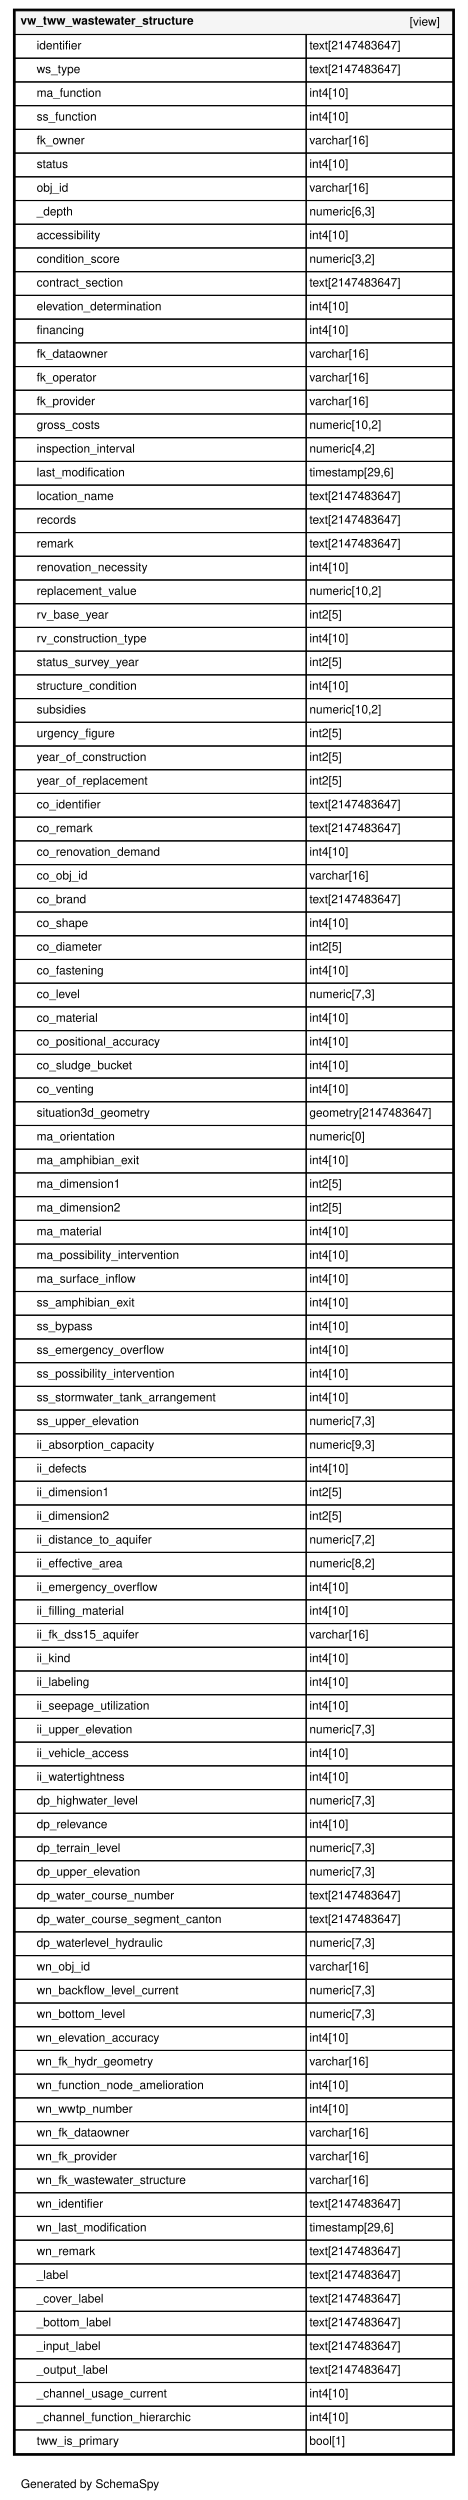
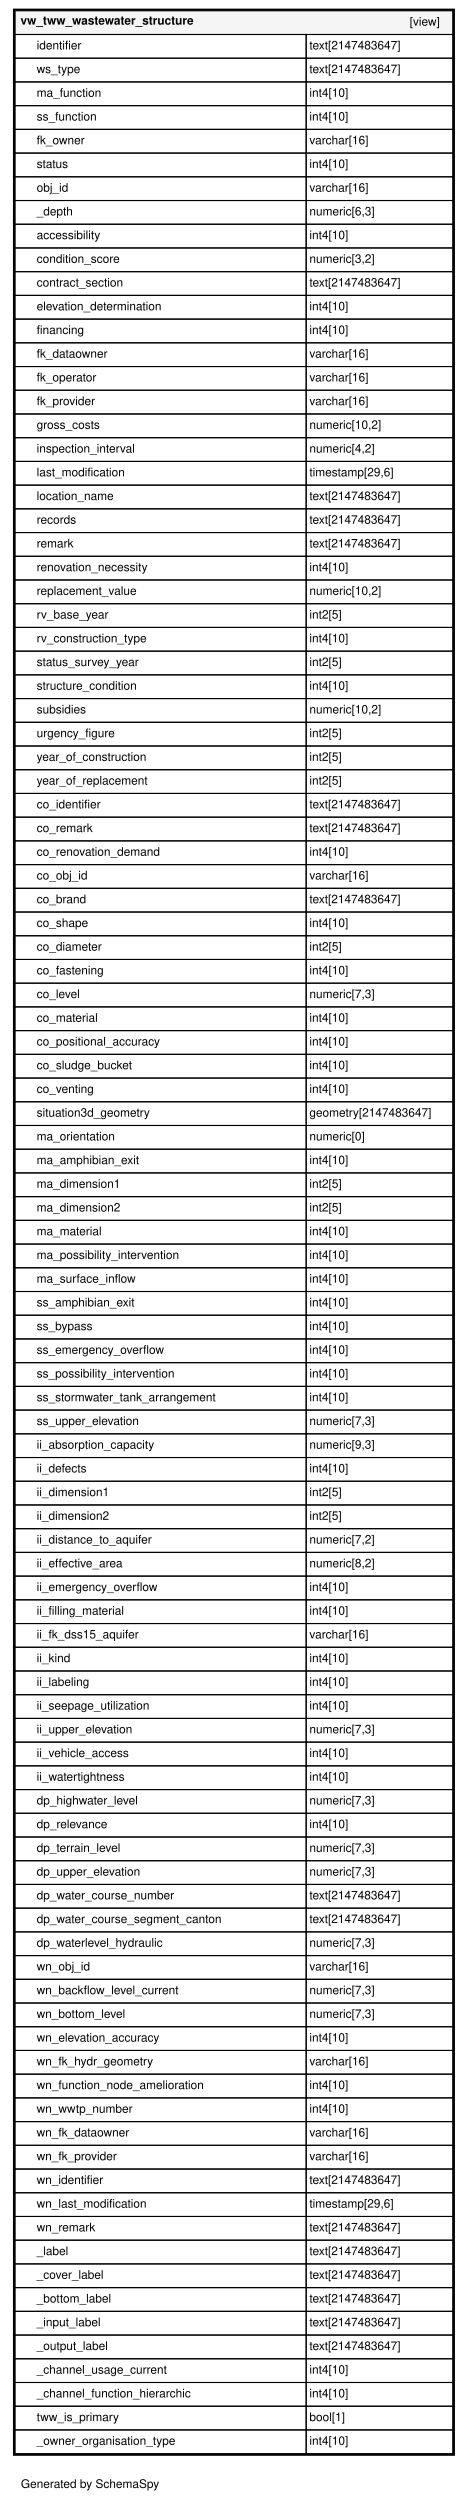
<svg xmlns="http://www.w3.org/2000/svg" xmlns:xlink="http://www.w3.org/1999/xlink" width="434pt" height="2319pt" viewBox="0.00 0.00 434.00 2319.00">
  <g id="graph0" class="graph" transform="scale(1 1) rotate(0) translate(4 2315)">
    <polygon fill="#ffffff" stroke="transparent" points="-4,4 -4,-2315 430,-2315 430,4 -4,4" />
    <text text-anchor="middle" x="79.5" y="-7.2" font-family="Helvetica,sans-Serif" font-size="11.00">Generated by SchemaSpy</text>
    <g id="node1" class="node">
      <g id="a_node1">
        <a xlink:href="../../tables/vw_tww_wastewater_structure.html" xlink:title="vw_tww_wastewater_structure" target="_top">
          <polygon fill="#ffffff" stroke="transparent" points="8,-37 8,-2307 418,-2307 418,-37 8,-37" />
          <polygon fill="#f5f5f5" stroke="transparent" points="10,-2283 10,-2305 416,-2305 416,-2283 10,-2283" />
          <polygon fill="none" stroke="black" points="10,-2283 10,-2305 416,-2305 416,-2283 10,-2283" />
          <text text-anchor="start" x="15" y="-2292.2" font-family="Helvetica,sans-Serif" font-weight="bold" font-size="11.00">vw_tww_wastewater_structure</text>
          <text text-anchor="start" x="376" y="-2291.2" font-family="Helvetica,sans-Serif" font-size="11.00">[view]</text>
          <polygon fill="none" stroke="black" points="10,-2261 10,-2283 280,-2283 280,-2261 10,-2261" />
          <text text-anchor="start" x="30" y="-2269.2" font-family="Helvetica,sans-Serif" font-size="11.00">identifier</text>
          <polygon fill="none" stroke="black" points="280,-2261 280,-2283 416,-2283 416,-2261 280,-2261" />
          <text text-anchor="start" x="283" y="-2269.2" font-family="Helvetica,sans-Serif" font-size="11.00">text[2147483647]</text>
          <polygon fill="none" stroke="black" points="10,-2239 10,-2261 280,-2261 280,-2239 10,-2239" />
          <text text-anchor="start" x="30" y="-2247.2" font-family="Helvetica,sans-Serif" font-size="11.00">ws_type</text>
          <polygon fill="none" stroke="black" points="280,-2239 280,-2261 416,-2261 416,-2239 280,-2239" />
          <text text-anchor="start" x="283" y="-2247.2" font-family="Helvetica,sans-Serif" font-size="11.00">text[2147483647]</text>
          <polygon fill="none" stroke="black" points="10,-2217 10,-2239 280,-2239 280,-2217 10,-2217" />
          <text text-anchor="start" x="30" y="-2225.2" font-family="Helvetica,sans-Serif" font-size="11.00">ma_function</text>
          <polygon fill="none" stroke="black" points="280,-2217 280,-2239 416,-2239 416,-2217 280,-2217" />
          <text text-anchor="start" x="283" y="-2225.2" font-family="Helvetica,sans-Serif" font-size="11.00">int4[10]</text>
          <polygon fill="none" stroke="black" points="10,-2195 10,-2217 280,-2217 280,-2195 10,-2195" />
          <text text-anchor="start" x="30" y="-2203.2" font-family="Helvetica,sans-Serif" font-size="11.00">ss_function</text>
          <polygon fill="none" stroke="black" points="280,-2195 280,-2217 416,-2217 416,-2195 280,-2195" />
          <text text-anchor="start" x="283" y="-2203.2" font-family="Helvetica,sans-Serif" font-size="11.00">int4[10]</text>
          <polygon fill="none" stroke="black" points="10,-2173 10,-2195 280,-2195 280,-2173 10,-2173" />
          <text text-anchor="start" x="30" y="-2181.2" font-family="Helvetica,sans-Serif" font-size="11.00">fk_owner</text>
          <polygon fill="none" stroke="black" points="280,-2173 280,-2195 416,-2195 416,-2173 280,-2173" />
          <text text-anchor="start" x="283" y="-2181.2" font-family="Helvetica,sans-Serif" font-size="11.00">varchar[16]</text>
          <polygon fill="none" stroke="black" points="10,-2151 10,-2173 280,-2173 280,-2151 10,-2151" />
          <text text-anchor="start" x="30" y="-2159.2" font-family="Helvetica,sans-Serif" font-size="11.00">status</text>
          <polygon fill="none" stroke="black" points="280,-2151 280,-2173 416,-2173 416,-2151 280,-2151" />
          <text text-anchor="start" x="283" y="-2159.2" font-family="Helvetica,sans-Serif" font-size="11.00">int4[10]</text>
          <polygon fill="none" stroke="black" points="10,-2129 10,-2151 280,-2151 280,-2129 10,-2129" />
          <text text-anchor="start" x="30" y="-2137.2" font-family="Helvetica,sans-Serif" font-size="11.00">obj_id</text>
          <polygon fill="none" stroke="black" points="280,-2129 280,-2151 416,-2151 416,-2129 280,-2129" />
          <text text-anchor="start" x="283" y="-2137.2" font-family="Helvetica,sans-Serif" font-size="11.00">varchar[16]</text>
          <polygon fill="none" stroke="black" points="10,-2107 10,-2129 280,-2129 280,-2107 10,-2107" />
          <text text-anchor="start" x="30" y="-2115.2" font-family="Helvetica,sans-Serif" font-size="11.00">_depth</text>
          <polygon fill="none" stroke="black" points="280,-2107 280,-2129 416,-2129 416,-2107 280,-2107" />
          <text text-anchor="start" x="283" y="-2115.2" font-family="Helvetica,sans-Serif" font-size="11.00">numeric[6,3]</text>
          <polygon fill="none" stroke="black" points="10,-2085 10,-2107 280,-2107 280,-2085 10,-2085" />
          <text text-anchor="start" x="30" y="-2093.2" font-family="Helvetica,sans-Serif" font-size="11.00">accessibility</text>
          <polygon fill="none" stroke="black" points="280,-2085 280,-2107 416,-2107 416,-2085 280,-2085" />
          <text text-anchor="start" x="283" y="-2093.2" font-family="Helvetica,sans-Serif" font-size="11.00">int4[10]</text>
          <polygon fill="none" stroke="black" points="10,-2063 10,-2085 280,-2085 280,-2063 10,-2063" />
          <text text-anchor="start" x="30" y="-2071.2" font-family="Helvetica,sans-Serif" font-size="11.00">condition_score</text>
          <polygon fill="none" stroke="black" points="280,-2063 280,-2085 416,-2085 416,-2063 280,-2063" />
          <text text-anchor="start" x="283" y="-2071.2" font-family="Helvetica,sans-Serif" font-size="11.00">numeric[3,2]</text>
          <polygon fill="none" stroke="black" points="10,-2041 10,-2063 280,-2063 280,-2041 10,-2041" />
          <text text-anchor="start" x="30" y="-2049.2" font-family="Helvetica,sans-Serif" font-size="11.00">contract_section</text>
          <polygon fill="none" stroke="black" points="280,-2041 280,-2063 416,-2063 416,-2041 280,-2041" />
          <text text-anchor="start" x="283" y="-2049.2" font-family="Helvetica,sans-Serif" font-size="11.00">text[2147483647]</text>
          <polygon fill="none" stroke="black" points="10,-2019 10,-2041 280,-2041 280,-2019 10,-2019" />
          <text text-anchor="start" x="30" y="-2027.2" font-family="Helvetica,sans-Serif" font-size="11.00">elevation_determination</text>
          <polygon fill="none" stroke="black" points="280,-2019 280,-2041 416,-2041 416,-2019 280,-2019" />
          <text text-anchor="start" x="283" y="-2027.2" font-family="Helvetica,sans-Serif" font-size="11.00">int4[10]</text>
          <polygon fill="none" stroke="black" points="10,-1997 10,-2019 280,-2019 280,-1997 10,-1997" />
          <text text-anchor="start" x="30" y="-2005.2" font-family="Helvetica,sans-Serif" font-size="11.00">financing</text>
          <polygon fill="none" stroke="black" points="280,-1997 280,-2019 416,-2019 416,-1997 280,-1997" />
          <text text-anchor="start" x="283" y="-2005.2" font-family="Helvetica,sans-Serif" font-size="11.00">int4[10]</text>
          <polygon fill="none" stroke="black" points="10,-1975 10,-1997 280,-1997 280,-1975 10,-1975" />
          <text text-anchor="start" x="30" y="-1983.2" font-family="Helvetica,sans-Serif" font-size="11.00">fk_dataowner</text>
          <polygon fill="none" stroke="black" points="280,-1975 280,-1997 416,-1997 416,-1975 280,-1975" />
          <text text-anchor="start" x="283" y="-1983.2" font-family="Helvetica,sans-Serif" font-size="11.00">varchar[16]</text>
          <polygon fill="none" stroke="black" points="10,-1953 10,-1975 280,-1975 280,-1953 10,-1953" />
          <text text-anchor="start" x="30" y="-1961.2" font-family="Helvetica,sans-Serif" font-size="11.00">fk_operator</text>
          <polygon fill="none" stroke="black" points="280,-1953 280,-1975 416,-1975 416,-1953 280,-1953" />
          <text text-anchor="start" x="283" y="-1961.2" font-family="Helvetica,sans-Serif" font-size="11.00">varchar[16]</text>
          <polygon fill="none" stroke="black" points="10,-1931 10,-1953 280,-1953 280,-1931 10,-1931" />
          <text text-anchor="start" x="30" y="-1939.2" font-family="Helvetica,sans-Serif" font-size="11.00">fk_provider</text>
          <polygon fill="none" stroke="black" points="280,-1931 280,-1953 416,-1953 416,-1931 280,-1931" />
          <text text-anchor="start" x="283" y="-1939.2" font-family="Helvetica,sans-Serif" font-size="11.00">varchar[16]</text>
          <polygon fill="none" stroke="black" points="10,-1909 10,-1931 280,-1931 280,-1909 10,-1909" />
          <text text-anchor="start" x="30" y="-1917.2" font-family="Helvetica,sans-Serif" font-size="11.00">gross_costs</text>
          <polygon fill="none" stroke="black" points="280,-1909 280,-1931 416,-1931 416,-1909 280,-1909" />
          <text text-anchor="start" x="283" y="-1917.2" font-family="Helvetica,sans-Serif" font-size="11.00">numeric[10,2]</text>
          <polygon fill="none" stroke="black" points="10,-1887 10,-1909 280,-1909 280,-1887 10,-1887" />
          <text text-anchor="start" x="30" y="-1895.2" font-family="Helvetica,sans-Serif" font-size="11.00">inspection_interval</text>
          <polygon fill="none" stroke="black" points="280,-1887 280,-1909 416,-1909 416,-1887 280,-1887" />
          <text text-anchor="start" x="283" y="-1895.2" font-family="Helvetica,sans-Serif" font-size="11.00">numeric[4,2]</text>
          <polygon fill="none" stroke="black" points="10,-1865 10,-1887 280,-1887 280,-1865 10,-1865" />
          <text text-anchor="start" x="30" y="-1873.2" font-family="Helvetica,sans-Serif" font-size="11.00">last_modification</text>
          <polygon fill="none" stroke="black" points="280,-1865 280,-1887 416,-1887 416,-1865 280,-1865" />
          <text text-anchor="start" x="283" y="-1873.2" font-family="Helvetica,sans-Serif" font-size="11.00">timestamp[29,6]</text>
          <polygon fill="none" stroke="black" points="10,-1843 10,-1865 280,-1865 280,-1843 10,-1843" />
          <text text-anchor="start" x="30" y="-1851.2" font-family="Helvetica,sans-Serif" font-size="11.00">location_name</text>
          <polygon fill="none" stroke="black" points="280,-1843 280,-1865 416,-1865 416,-1843 280,-1843" />
          <text text-anchor="start" x="283" y="-1851.2" font-family="Helvetica,sans-Serif" font-size="11.00">text[2147483647]</text>
          <polygon fill="none" stroke="black" points="10,-1821 10,-1843 280,-1843 280,-1821 10,-1821" />
          <text text-anchor="start" x="30" y="-1829.2" font-family="Helvetica,sans-Serif" font-size="11.00">records</text>
          <polygon fill="none" stroke="black" points="280,-1821 280,-1843 416,-1843 416,-1821 280,-1821" />
          <text text-anchor="start" x="283" y="-1829.2" font-family="Helvetica,sans-Serif" font-size="11.00">text[2147483647]</text>
          <polygon fill="none" stroke="black" points="10,-1799 10,-1821 280,-1821 280,-1799 10,-1799" />
          <text text-anchor="start" x="30" y="-1807.2" font-family="Helvetica,sans-Serif" font-size="11.00">remark</text>
          <polygon fill="none" stroke="black" points="280,-1799 280,-1821 416,-1821 416,-1799 280,-1799" />
          <text text-anchor="start" x="283" y="-1807.2" font-family="Helvetica,sans-Serif" font-size="11.00">text[2147483647]</text>
          <polygon fill="none" stroke="black" points="10,-1777 10,-1799 280,-1799 280,-1777 10,-1777" />
          <text text-anchor="start" x="30" y="-1785.2" font-family="Helvetica,sans-Serif" font-size="11.00">renovation_necessity</text>
          <polygon fill="none" stroke="black" points="280,-1777 280,-1799 416,-1799 416,-1777 280,-1777" />
          <text text-anchor="start" x="283" y="-1785.2" font-family="Helvetica,sans-Serif" font-size="11.00">int4[10]</text>
          <polygon fill="none" stroke="black" points="10,-1755 10,-1777 280,-1777 280,-1755 10,-1755" />
          <text text-anchor="start" x="30" y="-1763.2" font-family="Helvetica,sans-Serif" font-size="11.00">replacement_value</text>
          <polygon fill="none" stroke="black" points="280,-1755 280,-1777 416,-1777 416,-1755 280,-1755" />
          <text text-anchor="start" x="283" y="-1763.2" font-family="Helvetica,sans-Serif" font-size="11.00">numeric[10,2]</text>
          <polygon fill="none" stroke="black" points="10,-1733 10,-1755 280,-1755 280,-1733 10,-1733" />
          <text text-anchor="start" x="30" y="-1741.2" font-family="Helvetica,sans-Serif" font-size="11.00">rv_base_year</text>
          <polygon fill="none" stroke="black" points="280,-1733 280,-1755 416,-1755 416,-1733 280,-1733" />
          <text text-anchor="start" x="283" y="-1741.2" font-family="Helvetica,sans-Serif" font-size="11.00">int2[5]</text>
          <polygon fill="none" stroke="black" points="10,-1711 10,-1733 280,-1733 280,-1711 10,-1711" />
          <text text-anchor="start" x="30" y="-1719.2" font-family="Helvetica,sans-Serif" font-size="11.00">rv_construction_type</text>
          <polygon fill="none" stroke="black" points="280,-1711 280,-1733 416,-1733 416,-1711 280,-1711" />
          <text text-anchor="start" x="283" y="-1719.2" font-family="Helvetica,sans-Serif" font-size="11.00">int4[10]</text>
          <polygon fill="none" stroke="black" points="10,-1689 10,-1711 280,-1711 280,-1689 10,-1689" />
          <text text-anchor="start" x="30" y="-1697.2" font-family="Helvetica,sans-Serif" font-size="11.00">status_survey_year</text>
          <polygon fill="none" stroke="black" points="280,-1689 280,-1711 416,-1711 416,-1689 280,-1689" />
          <text text-anchor="start" x="283" y="-1697.2" font-family="Helvetica,sans-Serif" font-size="11.00">int2[5]</text>
          <polygon fill="none" stroke="black" points="10,-1667 10,-1689 280,-1689 280,-1667 10,-1667" />
          <text text-anchor="start" x="30" y="-1675.2" font-family="Helvetica,sans-Serif" font-size="11.00">structure_condition</text>
          <polygon fill="none" stroke="black" points="280,-1667 280,-1689 416,-1689 416,-1667 280,-1667" />
          <text text-anchor="start" x="283" y="-1675.2" font-family="Helvetica,sans-Serif" font-size="11.00">int4[10]</text>
          <polygon fill="none" stroke="black" points="10,-1645 10,-1667 280,-1667 280,-1645 10,-1645" />
          <text text-anchor="start" x="30" y="-1653.2" font-family="Helvetica,sans-Serif" font-size="11.00">subsidies</text>
          <polygon fill="none" stroke="black" points="280,-1645 280,-1667 416,-1667 416,-1645 280,-1645" />
          <text text-anchor="start" x="283" y="-1653.2" font-family="Helvetica,sans-Serif" font-size="11.00">numeric[10,2]</text>
          <polygon fill="none" stroke="black" points="10,-1623 10,-1645 280,-1645 280,-1623 10,-1623" />
          <text text-anchor="start" x="30" y="-1631.2" font-family="Helvetica,sans-Serif" font-size="11.00">urgency_figure</text>
          <polygon fill="none" stroke="black" points="280,-1623 280,-1645 416,-1645 416,-1623 280,-1623" />
          <text text-anchor="start" x="283" y="-1631.2" font-family="Helvetica,sans-Serif" font-size="11.00">int2[5]</text>
          <polygon fill="none" stroke="black" points="10,-1601 10,-1623 280,-1623 280,-1601 10,-1601" />
          <text text-anchor="start" x="30" y="-1609.2" font-family="Helvetica,sans-Serif" font-size="11.00">year_of_construction</text>
          <polygon fill="none" stroke="black" points="280,-1601 280,-1623 416,-1623 416,-1601 280,-1601" />
          <text text-anchor="start" x="283" y="-1609.2" font-family="Helvetica,sans-Serif" font-size="11.00">int2[5]</text>
          <polygon fill="none" stroke="black" points="10,-1579 10,-1601 280,-1601 280,-1579 10,-1579" />
          <text text-anchor="start" x="30" y="-1587.2" font-family="Helvetica,sans-Serif" font-size="11.00">year_of_replacement</text>
          <polygon fill="none" stroke="black" points="280,-1579 280,-1601 416,-1601 416,-1579 280,-1579" />
          <text text-anchor="start" x="283" y="-1587.2" font-family="Helvetica,sans-Serif" font-size="11.00">int2[5]</text>
          <polygon fill="none" stroke="black" points="10,-1557 10,-1579 280,-1579 280,-1557 10,-1557" />
          <text text-anchor="start" x="30" y="-1565.2" font-family="Helvetica,sans-Serif" font-size="11.00">co_identifier</text>
          <polygon fill="none" stroke="black" points="280,-1557 280,-1579 416,-1579 416,-1557 280,-1557" />
          <text text-anchor="start" x="283" y="-1565.2" font-family="Helvetica,sans-Serif" font-size="11.00">text[2147483647]</text>
          <polygon fill="none" stroke="black" points="10,-1535 10,-1557 280,-1557 280,-1535 10,-1535" />
          <text text-anchor="start" x="30" y="-1543.2" font-family="Helvetica,sans-Serif" font-size="11.00">co_remark</text>
          <polygon fill="none" stroke="black" points="280,-1535 280,-1557 416,-1557 416,-1535 280,-1535" />
          <text text-anchor="start" x="283" y="-1543.2" font-family="Helvetica,sans-Serif" font-size="11.00">text[2147483647]</text>
          <polygon fill="none" stroke="black" points="10,-1513 10,-1535 280,-1535 280,-1513 10,-1513" />
          <text text-anchor="start" x="30" y="-1521.2" font-family="Helvetica,sans-Serif" font-size="11.00">co_renovation_demand</text>
          <polygon fill="none" stroke="black" points="280,-1513 280,-1535 416,-1535 416,-1513 280,-1513" />
          <text text-anchor="start" x="283" y="-1521.2" font-family="Helvetica,sans-Serif" font-size="11.00">int4[10]</text>
          <polygon fill="none" stroke="black" points="10,-1491 10,-1513 280,-1513 280,-1491 10,-1491" />
          <text text-anchor="start" x="30" y="-1499.2" font-family="Helvetica,sans-Serif" font-size="11.00">co_obj_id</text>
          <polygon fill="none" stroke="black" points="280,-1491 280,-1513 416,-1513 416,-1491 280,-1491" />
          <text text-anchor="start" x="283" y="-1499.2" font-family="Helvetica,sans-Serif" font-size="11.00">varchar[16]</text>
          <polygon fill="none" stroke="black" points="10,-1469 10,-1491 280,-1491 280,-1469 10,-1469" />
          <text text-anchor="start" x="30" y="-1477.2" font-family="Helvetica,sans-Serif" font-size="11.00">co_brand</text>
          <polygon fill="none" stroke="black" points="280,-1469 280,-1491 416,-1491 416,-1469 280,-1469" />
          <text text-anchor="start" x="283" y="-1477.2" font-family="Helvetica,sans-Serif" font-size="11.00">text[2147483647]</text>
          <polygon fill="none" stroke="black" points="10,-1447 10,-1469 280,-1469 280,-1447 10,-1447" />
          <text text-anchor="start" x="30" y="-1455.2" font-family="Helvetica,sans-Serif" font-size="11.00">co_shape</text>
          <polygon fill="none" stroke="black" points="280,-1447 280,-1469 416,-1469 416,-1447 280,-1447" />
          <text text-anchor="start" x="283" y="-1455.2" font-family="Helvetica,sans-Serif" font-size="11.00">int4[10]</text>
          <polygon fill="none" stroke="black" points="10,-1425 10,-1447 280,-1447 280,-1425 10,-1425" />
          <text text-anchor="start" x="30" y="-1433.2" font-family="Helvetica,sans-Serif" font-size="11.00">co_diameter</text>
          <polygon fill="none" stroke="black" points="280,-1425 280,-1447 416,-1447 416,-1425 280,-1425" />
          <text text-anchor="start" x="283" y="-1433.2" font-family="Helvetica,sans-Serif" font-size="11.00">int2[5]</text>
          <polygon fill="none" stroke="black" points="10,-1403 10,-1425 280,-1425 280,-1403 10,-1403" />
          <text text-anchor="start" x="30" y="-1411.2" font-family="Helvetica,sans-Serif" font-size="11.00">co_fastening</text>
          <polygon fill="none" stroke="black" points="280,-1403 280,-1425 416,-1425 416,-1403 280,-1403" />
          <text text-anchor="start" x="283" y="-1411.2" font-family="Helvetica,sans-Serif" font-size="11.00">int4[10]</text>
          <polygon fill="none" stroke="black" points="10,-1381 10,-1403 280,-1403 280,-1381 10,-1381" />
          <text text-anchor="start" x="30" y="-1389.2" font-family="Helvetica,sans-Serif" font-size="11.00">co_level</text>
          <polygon fill="none" stroke="black" points="280,-1381 280,-1403 416,-1403 416,-1381 280,-1381" />
          <text text-anchor="start" x="283" y="-1389.2" font-family="Helvetica,sans-Serif" font-size="11.00">numeric[7,3]</text>
          <polygon fill="none" stroke="black" points="10,-1359 10,-1381 280,-1381 280,-1359 10,-1359" />
          <text text-anchor="start" x="30" y="-1367.2" font-family="Helvetica,sans-Serif" font-size="11.00">co_material</text>
          <polygon fill="none" stroke="black" points="280,-1359 280,-1381 416,-1381 416,-1359 280,-1359" />
          <text text-anchor="start" x="283" y="-1367.2" font-family="Helvetica,sans-Serif" font-size="11.00">int4[10]</text>
          <polygon fill="none" stroke="black" points="10,-1337 10,-1359 280,-1359 280,-1337 10,-1337" />
          <text text-anchor="start" x="30" y="-1345.2" font-family="Helvetica,sans-Serif" font-size="11.00">co_positional_accuracy</text>
          <polygon fill="none" stroke="black" points="280,-1337 280,-1359 416,-1359 416,-1337 280,-1337" />
          <text text-anchor="start" x="283" y="-1345.2" font-family="Helvetica,sans-Serif" font-size="11.00">int4[10]</text>
          <polygon fill="none" stroke="black" points="10,-1315 10,-1337 280,-1337 280,-1315 10,-1315" />
          <text text-anchor="start" x="30" y="-1323.2" font-family="Helvetica,sans-Serif" font-size="11.00">co_sludge_bucket</text>
          <polygon fill="none" stroke="black" points="280,-1315 280,-1337 416,-1337 416,-1315 280,-1315" />
          <text text-anchor="start" x="283" y="-1323.2" font-family="Helvetica,sans-Serif" font-size="11.00">int4[10]</text>
          <polygon fill="none" stroke="black" points="10,-1293 10,-1315 280,-1315 280,-1293 10,-1293" />
          <text text-anchor="start" x="30" y="-1301.2" font-family="Helvetica,sans-Serif" font-size="11.00">co_venting</text>
          <polygon fill="none" stroke="black" points="280,-1293 280,-1315 416,-1315 416,-1293 280,-1293" />
          <text text-anchor="start" x="283" y="-1301.2" font-family="Helvetica,sans-Serif" font-size="11.00">int4[10]</text>
          <polygon fill="none" stroke="black" points="10,-1271 10,-1293 280,-1293 280,-1271 10,-1271" />
          <text text-anchor="start" x="30" y="-1279.2" font-family="Helvetica,sans-Serif" font-size="11.00">situation3d_geometry</text>
          <polygon fill="none" stroke="black" points="280,-1271 280,-1293 416,-1293 416,-1271 280,-1271" />
          <text text-anchor="start" x="283" y="-1279.2" font-family="Helvetica,sans-Serif" font-size="11.00">geometry[2147483647]</text>
          <polygon fill="none" stroke="black" points="10,-1249 10,-1271 280,-1271 280,-1249 10,-1249" />
          <text text-anchor="start" x="30" y="-1257.2" font-family="Helvetica,sans-Serif" font-size="11.00">ma_orientation</text>
          <polygon fill="none" stroke="black" points="280,-1249 280,-1271 416,-1271 416,-1249 280,-1249" />
          <text text-anchor="start" x="283" y="-1257.2" font-family="Helvetica,sans-Serif" font-size="11.00">numeric[0]</text>
          <polygon fill="none" stroke="black" points="10,-1227 10,-1249 280,-1249 280,-1227 10,-1227" />
          <text text-anchor="start" x="30" y="-1235.2" font-family="Helvetica,sans-Serif" font-size="11.00">ma_amphibian_exit</text>
          <polygon fill="none" stroke="black" points="280,-1227 280,-1249 416,-1249 416,-1227 280,-1227" />
          <text text-anchor="start" x="283" y="-1235.2" font-family="Helvetica,sans-Serif" font-size="11.00">int4[10]</text>
          <polygon fill="none" stroke="black" points="10,-1205 10,-1227 280,-1227 280,-1205 10,-1205" />
          <text text-anchor="start" x="30" y="-1213.2" font-family="Helvetica,sans-Serif" font-size="11.00">ma_dimension1</text>
          <polygon fill="none" stroke="black" points="280,-1205 280,-1227 416,-1227 416,-1205 280,-1205" />
          <text text-anchor="start" x="283" y="-1213.2" font-family="Helvetica,sans-Serif" font-size="11.00">int2[5]</text>
          <polygon fill="none" stroke="black" points="10,-1183 10,-1205 280,-1205 280,-1183 10,-1183" />
          <text text-anchor="start" x="30" y="-1191.2" font-family="Helvetica,sans-Serif" font-size="11.00">ma_dimension2</text>
          <polygon fill="none" stroke="black" points="280,-1183 280,-1205 416,-1205 416,-1183 280,-1183" />
          <text text-anchor="start" x="283" y="-1191.2" font-family="Helvetica,sans-Serif" font-size="11.00">int2[5]</text>
          <polygon fill="none" stroke="black" points="10,-1161 10,-1183 280,-1183 280,-1161 10,-1161" />
          <text text-anchor="start" x="30" y="-1169.2" font-family="Helvetica,sans-Serif" font-size="11.00">ma_material</text>
          <polygon fill="none" stroke="black" points="280,-1161 280,-1183 416,-1183 416,-1161 280,-1161" />
          <text text-anchor="start" x="283" y="-1169.2" font-family="Helvetica,sans-Serif" font-size="11.00">int4[10]</text>
          <polygon fill="none" stroke="black" points="10,-1139 10,-1161 280,-1161 280,-1139 10,-1139" />
          <text text-anchor="start" x="30" y="-1147.2" font-family="Helvetica,sans-Serif" font-size="11.00">ma_possibility_intervention</text>
          <polygon fill="none" stroke="black" points="280,-1139 280,-1161 416,-1161 416,-1139 280,-1139" />
          <text text-anchor="start" x="283" y="-1147.2" font-family="Helvetica,sans-Serif" font-size="11.00">int4[10]</text>
          <polygon fill="none" stroke="black" points="10,-1117 10,-1139 280,-1139 280,-1117 10,-1117" />
          <text text-anchor="start" x="30" y="-1125.2" font-family="Helvetica,sans-Serif" font-size="11.00">ma_surface_inflow</text>
          <polygon fill="none" stroke="black" points="280,-1117 280,-1139 416,-1139 416,-1117 280,-1117" />
          <text text-anchor="start" x="283" y="-1125.2" font-family="Helvetica,sans-Serif" font-size="11.00">int4[10]</text>
          <polygon fill="none" stroke="black" points="10,-1095 10,-1117 280,-1117 280,-1095 10,-1095" />
          <text text-anchor="start" x="30" y="-1103.2" font-family="Helvetica,sans-Serif" font-size="11.00">ss_amphibian_exit</text>
          <polygon fill="none" stroke="black" points="280,-1095 280,-1117 416,-1117 416,-1095 280,-1095" />
          <text text-anchor="start" x="283" y="-1103.2" font-family="Helvetica,sans-Serif" font-size="11.00">int4[10]</text>
          <polygon fill="none" stroke="black" points="10,-1073 10,-1095 280,-1095 280,-1073 10,-1073" />
          <text text-anchor="start" x="30" y="-1081.2" font-family="Helvetica,sans-Serif" font-size="11.00">ss_bypass</text>
          <polygon fill="none" stroke="black" points="280,-1073 280,-1095 416,-1095 416,-1073 280,-1073" />
          <text text-anchor="start" x="283" y="-1081.2" font-family="Helvetica,sans-Serif" font-size="11.00">int4[10]</text>
          <polygon fill="none" stroke="black" points="10,-1051 10,-1073 280,-1073 280,-1051 10,-1051" />
          <text text-anchor="start" x="30" y="-1059.2" font-family="Helvetica,sans-Serif" font-size="11.00">ss_emergency_overflow</text>
          <polygon fill="none" stroke="black" points="280,-1051 280,-1073 416,-1073 416,-1051 280,-1051" />
          <text text-anchor="start" x="283" y="-1059.2" font-family="Helvetica,sans-Serif" font-size="11.00">int4[10]</text>
          <polygon fill="none" stroke="black" points="10,-1029 10,-1051 280,-1051 280,-1029 10,-1029" />
          <text text-anchor="start" x="30" y="-1037.2" font-family="Helvetica,sans-Serif" font-size="11.00">ss_possibility_intervention</text>
          <polygon fill="none" stroke="black" points="280,-1029 280,-1051 416,-1051 416,-1029 280,-1029" />
          <text text-anchor="start" x="283" y="-1037.2" font-family="Helvetica,sans-Serif" font-size="11.00">int4[10]</text>
          <polygon fill="none" stroke="black" points="10,-1007 10,-1029 280,-1029 280,-1007 10,-1007" />
          <text text-anchor="start" x="30" y="-1015.2" font-family="Helvetica,sans-Serif" font-size="11.00">ss_stormwater_tank_arrangement</text>
          <polygon fill="none" stroke="black" points="280,-1007 280,-1029 416,-1029 416,-1007 280,-1007" />
          <text text-anchor="start" x="283" y="-1015.2" font-family="Helvetica,sans-Serif" font-size="11.00">int4[10]</text>
          <polygon fill="none" stroke="black" points="10,-985 10,-1007 280,-1007 280,-985 10,-985" />
          <text text-anchor="start" x="30" y="-993.2" font-family="Helvetica,sans-Serif" font-size="11.00">ss_upper_elevation</text>
          <polygon fill="none" stroke="black" points="280,-985 280,-1007 416,-1007 416,-985 280,-985" />
          <text text-anchor="start" x="283" y="-993.2" font-family="Helvetica,sans-Serif" font-size="11.00">numeric[7,3]</text>
          <polygon fill="none" stroke="black" points="10,-963 10,-985 280,-985 280,-963 10,-963" />
          <text text-anchor="start" x="30" y="-971.2" font-family="Helvetica,sans-Serif" font-size="11.00">ii_absorption_capacity</text>
          <polygon fill="none" stroke="black" points="280,-963 280,-985 416,-985 416,-963 280,-963" />
          <text text-anchor="start" x="283" y="-971.2" font-family="Helvetica,sans-Serif" font-size="11.00">numeric[9,3]</text>
          <polygon fill="none" stroke="black" points="10,-941 10,-963 280,-963 280,-941 10,-941" />
          <text text-anchor="start" x="30" y="-949.2" font-family="Helvetica,sans-Serif" font-size="11.00">ii_defects</text>
          <polygon fill="none" stroke="black" points="280,-941 280,-963 416,-963 416,-941 280,-941" />
          <text text-anchor="start" x="283" y="-949.2" font-family="Helvetica,sans-Serif" font-size="11.00">int4[10]</text>
          <polygon fill="none" stroke="black" points="10,-919 10,-941 280,-941 280,-919 10,-919" />
          <text text-anchor="start" x="30" y="-927.2" font-family="Helvetica,sans-Serif" font-size="11.00">ii_dimension1</text>
          <polygon fill="none" stroke="black" points="280,-919 280,-941 416,-941 416,-919 280,-919" />
          <text text-anchor="start" x="283" y="-927.2" font-family="Helvetica,sans-Serif" font-size="11.00">int2[5]</text>
          <polygon fill="none" stroke="black" points="10,-897 10,-919 280,-919 280,-897 10,-897" />
          <text text-anchor="start" x="30" y="-905.2" font-family="Helvetica,sans-Serif" font-size="11.00">ii_dimension2</text>
          <polygon fill="none" stroke="black" points="280,-897 280,-919 416,-919 416,-897 280,-897" />
          <text text-anchor="start" x="283" y="-905.2" font-family="Helvetica,sans-Serif" font-size="11.00">int2[5]</text>
          <polygon fill="none" stroke="black" points="10,-875 10,-897 280,-897 280,-875 10,-875" />
          <text text-anchor="start" x="30" y="-883.2" font-family="Helvetica,sans-Serif" font-size="11.00">ii_distance_to_aquifer</text>
          <polygon fill="none" stroke="black" points="280,-875 280,-897 416,-897 416,-875 280,-875" />
          <text text-anchor="start" x="283" y="-883.2" font-family="Helvetica,sans-Serif" font-size="11.00">numeric[7,2]</text>
          <polygon fill="none" stroke="black" points="10,-853 10,-875 280,-875 280,-853 10,-853" />
          <text text-anchor="start" x="30" y="-861.2" font-family="Helvetica,sans-Serif" font-size="11.00">ii_effective_area</text>
          <polygon fill="none" stroke="black" points="280,-853 280,-875 416,-875 416,-853 280,-853" />
          <text text-anchor="start" x="283" y="-861.2" font-family="Helvetica,sans-Serif" font-size="11.00">numeric[8,2]</text>
          <polygon fill="none" stroke="black" points="10,-831 10,-853 280,-853 280,-831 10,-831" />
          <text text-anchor="start" x="30" y="-839.2" font-family="Helvetica,sans-Serif" font-size="11.00">ii_emergency_overflow</text>
          <polygon fill="none" stroke="black" points="280,-831 280,-853 416,-853 416,-831 280,-831" />
          <text text-anchor="start" x="283" y="-839.2" font-family="Helvetica,sans-Serif" font-size="11.00">int4[10]</text>
          <polygon fill="none" stroke="black" points="10,-809 10,-831 280,-831 280,-809 10,-809" />
          <text text-anchor="start" x="30" y="-817.2" font-family="Helvetica,sans-Serif" font-size="11.00">ii_filling_material</text>
          <polygon fill="none" stroke="black" points="280,-809 280,-831 416,-831 416,-809 280,-809" />
          <text text-anchor="start" x="283" y="-817.2" font-family="Helvetica,sans-Serif" font-size="11.00">int4[10]</text>
          <polygon fill="none" stroke="black" points="10,-787 10,-809 280,-809 280,-787 10,-787" />
          <text text-anchor="start" x="30" y="-795.2" font-family="Helvetica,sans-Serif" font-size="11.00">ii_fk_dss15_aquifer</text>
          <polygon fill="none" stroke="black" points="280,-787 280,-809 416,-809 416,-787 280,-787" />
          <text text-anchor="start" x="283" y="-795.2" font-family="Helvetica,sans-Serif" font-size="11.00">varchar[16]</text>
          <polygon fill="none" stroke="black" points="10,-765 10,-787 280,-787 280,-765 10,-765" />
          <text text-anchor="start" x="30" y="-773.2" font-family="Helvetica,sans-Serif" font-size="11.00">ii_kind</text>
          <polygon fill="none" stroke="black" points="280,-765 280,-787 416,-787 416,-765 280,-765" />
          <text text-anchor="start" x="283" y="-773.2" font-family="Helvetica,sans-Serif" font-size="11.00">int4[10]</text>
          <polygon fill="none" stroke="black" points="10,-743 10,-765 280,-765 280,-743 10,-743" />
          <text text-anchor="start" x="30" y="-751.2" font-family="Helvetica,sans-Serif" font-size="11.00">ii_labeling</text>
          <polygon fill="none" stroke="black" points="280,-743 280,-765 416,-765 416,-743 280,-743" />
          <text text-anchor="start" x="283" y="-751.2" font-family="Helvetica,sans-Serif" font-size="11.00">int4[10]</text>
          <polygon fill="none" stroke="black" points="10,-721 10,-743 280,-743 280,-721 10,-721" />
          <text text-anchor="start" x="30" y="-729.2" font-family="Helvetica,sans-Serif" font-size="11.00">ii_seepage_utilization</text>
          <polygon fill="none" stroke="black" points="280,-721 280,-743 416,-743 416,-721 280,-721" />
          <text text-anchor="start" x="283" y="-729.2" font-family="Helvetica,sans-Serif" font-size="11.00">int4[10]</text>
          <polygon fill="none" stroke="black" points="10,-699 10,-721 280,-721 280,-699 10,-699" />
          <text text-anchor="start" x="30" y="-707.2" font-family="Helvetica,sans-Serif" font-size="11.00">ii_upper_elevation</text>
          <polygon fill="none" stroke="black" points="280,-699 280,-721 416,-721 416,-699 280,-699" />
          <text text-anchor="start" x="283" y="-707.2" font-family="Helvetica,sans-Serif" font-size="11.00">numeric[7,3]</text>
          <polygon fill="none" stroke="black" points="10,-677 10,-699 280,-699 280,-677 10,-677" />
          <text text-anchor="start" x="30" y="-685.2" font-family="Helvetica,sans-Serif" font-size="11.00">ii_vehicle_access</text>
          <polygon fill="none" stroke="black" points="280,-677 280,-699 416,-699 416,-677 280,-677" />
          <text text-anchor="start" x="283" y="-685.2" font-family="Helvetica,sans-Serif" font-size="11.00">int4[10]</text>
          <polygon fill="none" stroke="black" points="10,-655 10,-677 280,-677 280,-655 10,-655" />
          <text text-anchor="start" x="30" y="-663.2" font-family="Helvetica,sans-Serif" font-size="11.00">ii_watertightness</text>
          <polygon fill="none" stroke="black" points="280,-655 280,-677 416,-677 416,-655 280,-655" />
          <text text-anchor="start" x="283" y="-663.2" font-family="Helvetica,sans-Serif" font-size="11.00">int4[10]</text>
          <polygon fill="none" stroke="black" points="10,-633 10,-655 280,-655 280,-633 10,-633" />
          <text text-anchor="start" x="30" y="-641.2" font-family="Helvetica,sans-Serif" font-size="11.00">dp_highwater_level</text>
          <polygon fill="none" stroke="black" points="280,-633 280,-655 416,-655 416,-633 280,-633" />
          <text text-anchor="start" x="283" y="-641.2" font-family="Helvetica,sans-Serif" font-size="11.00">numeric[7,3]</text>
          <polygon fill="none" stroke="black" points="10,-611 10,-633 280,-633 280,-611 10,-611" />
          <text text-anchor="start" x="30" y="-619.2" font-family="Helvetica,sans-Serif" font-size="11.00">dp_relevance</text>
          <polygon fill="none" stroke="black" points="280,-611 280,-633 416,-633 416,-611 280,-611" />
          <text text-anchor="start" x="283" y="-619.2" font-family="Helvetica,sans-Serif" font-size="11.00">int4[10]</text>
          <polygon fill="none" stroke="black" points="10,-589 10,-611 280,-611 280,-589 10,-589" />
          <text text-anchor="start" x="30" y="-597.2" font-family="Helvetica,sans-Serif" font-size="11.00">dp_terrain_level</text>
          <polygon fill="none" stroke="black" points="280,-589 280,-611 416,-611 416,-589 280,-589" />
          <text text-anchor="start" x="283" y="-597.2" font-family="Helvetica,sans-Serif" font-size="11.00">numeric[7,3]</text>
          <polygon fill="none" stroke="black" points="10,-567 10,-589 280,-589 280,-567 10,-567" />
          <text text-anchor="start" x="30" y="-575.2" font-family="Helvetica,sans-Serif" font-size="11.00">dp_upper_elevation</text>
          <polygon fill="none" stroke="black" points="280,-567 280,-589 416,-589 416,-567 280,-567" />
          <text text-anchor="start" x="283" y="-575.2" font-family="Helvetica,sans-Serif" font-size="11.00">numeric[7,3]</text>
          <polygon fill="none" stroke="black" points="10,-545 10,-567 280,-567 280,-545 10,-545" />
          <text text-anchor="start" x="30" y="-553.2" font-family="Helvetica,sans-Serif" font-size="11.00">dp_water_course_number</text>
          <polygon fill="none" stroke="black" points="280,-545 280,-567 416,-567 416,-545 280,-545" />
          <text text-anchor="start" x="283" y="-553.2" font-family="Helvetica,sans-Serif" font-size="11.00">text[2147483647]</text>
          <polygon fill="none" stroke="black" points="10,-523 10,-545 280,-545 280,-523 10,-523" />
          <text text-anchor="start" x="30" y="-531.2" font-family="Helvetica,sans-Serif" font-size="11.00">dp_water_course_segment_canton</text>
          <polygon fill="none" stroke="black" points="280,-523 280,-545 416,-545 416,-523 280,-523" />
          <text text-anchor="start" x="283" y="-531.2" font-family="Helvetica,sans-Serif" font-size="11.00">text[2147483647]</text>
          <polygon fill="none" stroke="black" points="10,-501 10,-523 280,-523 280,-501 10,-501" />
          <text text-anchor="start" x="30" y="-509.2" font-family="Helvetica,sans-Serif" font-size="11.00">dp_waterlevel_hydraulic</text>
          <polygon fill="none" stroke="black" points="280,-501 280,-523 416,-523 416,-501 280,-501" />
          <text text-anchor="start" x="283" y="-509.2" font-family="Helvetica,sans-Serif" font-size="11.00">numeric[7,3]</text>
          <polygon fill="none" stroke="black" points="10,-479 10,-501 280,-501 280,-479 10,-479" />
          <text text-anchor="start" x="30" y="-487.2" font-family="Helvetica,sans-Serif" font-size="11.00">wn_obj_id</text>
          <polygon fill="none" stroke="black" points="280,-479 280,-501 416,-501 416,-479 280,-479" />
          <text text-anchor="start" x="283" y="-487.2" font-family="Helvetica,sans-Serif" font-size="11.00">varchar[16]</text>
          <polygon fill="none" stroke="black" points="10,-457 10,-479 280,-479 280,-457 10,-457" />
          <text text-anchor="start" x="30" y="-465.2" font-family="Helvetica,sans-Serif" font-size="11.00">wn_backflow_level_current</text>
          <polygon fill="none" stroke="black" points="280,-457 280,-479 416,-479 416,-457 280,-457" />
          <text text-anchor="start" x="283" y="-465.2" font-family="Helvetica,sans-Serif" font-size="11.00">numeric[7,3]</text>
          <polygon fill="none" stroke="black" points="10,-435 10,-457 280,-457 280,-435 10,-435" />
          <text text-anchor="start" x="30" y="-443.2" font-family="Helvetica,sans-Serif" font-size="11.00">wn_bottom_level</text>
          <polygon fill="none" stroke="black" points="280,-435 280,-457 416,-457 416,-435 280,-435" />
          <text text-anchor="start" x="283" y="-443.2" font-family="Helvetica,sans-Serif" font-size="11.00">numeric[7,3]</text>
          <polygon fill="none" stroke="black" points="10,-413 10,-435 280,-435 280,-413 10,-413" />
          <text text-anchor="start" x="30" y="-421.2" font-family="Helvetica,sans-Serif" font-size="11.00">wn_elevation_accuracy</text>
          <polygon fill="none" stroke="black" points="280,-413 280,-435 416,-435 416,-413 280,-413" />
          <text text-anchor="start" x="283" y="-421.2" font-family="Helvetica,sans-Serif" font-size="11.00">int4[10]</text>
          <polygon fill="none" stroke="black" points="10,-391 10,-413 280,-413 280,-391 10,-391" />
          <text text-anchor="start" x="30" y="-399.2" font-family="Helvetica,sans-Serif" font-size="11.00">wn_fk_hydr_geometry</text>
          <polygon fill="none" stroke="black" points="280,-391 280,-413 416,-413 416,-391 280,-391" />
          <text text-anchor="start" x="283" y="-399.2" font-family="Helvetica,sans-Serif" font-size="11.00">varchar[16]</text>
          <polygon fill="none" stroke="black" points="10,-369 10,-391 280,-391 280,-369 10,-369" />
          <text text-anchor="start" x="30" y="-377.2" font-family="Helvetica,sans-Serif" font-size="11.00">wn_function_node_amelioration</text>
          <polygon fill="none" stroke="black" points="280,-369 280,-391 416,-391 416,-369 280,-369" />
          <text text-anchor="start" x="283" y="-377.2" font-family="Helvetica,sans-Serif" font-size="11.00">int4[10]</text>
          <polygon fill="none" stroke="black" points="10,-347 10,-369 280,-369 280,-347 10,-347" />
          <text text-anchor="start" x="30" y="-355.2" font-family="Helvetica,sans-Serif" font-size="11.00">wn_wwtp_number</text>
          <polygon fill="none" stroke="black" points="280,-347 280,-369 416,-369 416,-347 280,-347" />
          <text text-anchor="start" x="283" y="-355.2" font-family="Helvetica,sans-Serif" font-size="11.00">int4[10]</text>
          <polygon fill="none" stroke="black" points="10,-325 10,-347 280,-347 280,-325 10,-325" />
          <text text-anchor="start" x="30" y="-333.2" font-family="Helvetica,sans-Serif" font-size="11.00">wn_fk_dataowner</text>
          <polygon fill="none" stroke="black" points="280,-325 280,-347 416,-347 416,-325 280,-325" />
          <text text-anchor="start" x="283" y="-333.2" font-family="Helvetica,sans-Serif" font-size="11.00">varchar[16]</text>
          <polygon fill="none" stroke="black" points="10,-303 10,-325 280,-325 280,-303 10,-303" />
          <text text-anchor="start" x="30" y="-311.2" font-family="Helvetica,sans-Serif" font-size="11.00">wn_fk_provider</text>
          <polygon fill="none" stroke="black" points="280,-303 280,-325 416,-325 416,-303 280,-303" />
          <text text-anchor="start" x="283" y="-311.2" font-family="Helvetica,sans-Serif" font-size="11.00">varchar[16]</text>
          <polygon fill="none" stroke="black" points="10,-281 10,-303 280,-303 280,-281 10,-281" />
-           <text text-anchor="start" x="30" y="-289.2" font-family="Helvetica,sans-Serif" font-size="11.00">wn_fk_wastewater_structure</text>
+           <text text-anchor="start" x="30" y="-289.2" font-family="Helvetica,sans-Serif" font-size="11.00">wn_identifier</text>
          <polygon fill="none" stroke="black" points="280,-281 280,-303 416,-303 416,-281 280,-281" />
-           <text text-anchor="start" x="283" y="-289.2" font-family="Helvetica,sans-Serif" font-size="11.00">varchar[16]</text>
+           <text text-anchor="start" x="283" y="-289.2" font-family="Helvetica,sans-Serif" font-size="11.00">text[2147483647]</text>
          <polygon fill="none" stroke="black" points="10,-259 10,-281 280,-281 280,-259 10,-259" />
-           <text text-anchor="start" x="30" y="-267.2" font-family="Helvetica,sans-Serif" font-size="11.00">wn_identifier</text>
+           <text text-anchor="start" x="30" y="-267.2" font-family="Helvetica,sans-Serif" font-size="11.00">wn_last_modification</text>
          <polygon fill="none" stroke="black" points="280,-259 280,-281 416,-281 416,-259 280,-259" />
-           <text text-anchor="start" x="283" y="-267.2" font-family="Helvetica,sans-Serif" font-size="11.00">text[2147483647]</text>
+           <text text-anchor="start" x="283" y="-267.2" font-family="Helvetica,sans-Serif" font-size="11.00">timestamp[29,6]</text>
          <polygon fill="none" stroke="black" points="10,-237 10,-259 280,-259 280,-237 10,-237" />
-           <text text-anchor="start" x="30" y="-245.2" font-family="Helvetica,sans-Serif" font-size="11.00">wn_last_modification</text>
+           <text text-anchor="start" x="30" y="-245.2" font-family="Helvetica,sans-Serif" font-size="11.00">wn_remark</text>
          <polygon fill="none" stroke="black" points="280,-237 280,-259 416,-259 416,-237 280,-237" />
-           <text text-anchor="start" x="283" y="-245.2" font-family="Helvetica,sans-Serif" font-size="11.00">timestamp[29,6]</text>
+           <text text-anchor="start" x="283" y="-245.2" font-family="Helvetica,sans-Serif" font-size="11.00">text[2147483647]</text>
          <polygon fill="none" stroke="black" points="10,-215 10,-237 280,-237 280,-215 10,-215" />
-           <text text-anchor="start" x="30" y="-223.2" font-family="Helvetica,sans-Serif" font-size="11.00">wn_remark</text>
+           <text text-anchor="start" x="30" y="-223.2" font-family="Helvetica,sans-Serif" font-size="11.00">_label</text>
          <polygon fill="none" stroke="black" points="280,-215 280,-237 416,-237 416,-215 280,-215" />
          <text text-anchor="start" x="283" y="-223.2" font-family="Helvetica,sans-Serif" font-size="11.00">text[2147483647]</text>
          <polygon fill="none" stroke="black" points="10,-193 10,-215 280,-215 280,-193 10,-193" />
-           <text text-anchor="start" x="30" y="-201.2" font-family="Helvetica,sans-Serif" font-size="11.00">_label</text>
+           <text text-anchor="start" x="30" y="-201.2" font-family="Helvetica,sans-Serif" font-size="11.00">_cover_label</text>
          <polygon fill="none" stroke="black" points="280,-193 280,-215 416,-215 416,-193 280,-193" />
          <text text-anchor="start" x="283" y="-201.2" font-family="Helvetica,sans-Serif" font-size="11.00">text[2147483647]</text>
          <polygon fill="none" stroke="black" points="10,-171 10,-193 280,-193 280,-171 10,-171" />
-           <text text-anchor="start" x="30" y="-179.2" font-family="Helvetica,sans-Serif" font-size="11.00">_cover_label</text>
+           <text text-anchor="start" x="30" y="-179.2" font-family="Helvetica,sans-Serif" font-size="11.00">_bottom_label</text>
          <polygon fill="none" stroke="black" points="280,-171 280,-193 416,-193 416,-171 280,-171" />
          <text text-anchor="start" x="283" y="-179.2" font-family="Helvetica,sans-Serif" font-size="11.00">text[2147483647]</text>
          <polygon fill="none" stroke="black" points="10,-149 10,-171 280,-171 280,-149 10,-149" />
-           <text text-anchor="start" x="30" y="-157.2" font-family="Helvetica,sans-Serif" font-size="11.00">_bottom_label</text>
+           <text text-anchor="start" x="30" y="-157.2" font-family="Helvetica,sans-Serif" font-size="11.00">_input_label</text>
          <polygon fill="none" stroke="black" points="280,-149 280,-171 416,-171 416,-149 280,-149" />
          <text text-anchor="start" x="283" y="-157.2" font-family="Helvetica,sans-Serif" font-size="11.00">text[2147483647]</text>
          <polygon fill="none" stroke="black" points="10,-127 10,-149 280,-149 280,-127 10,-127" />
-           <text text-anchor="start" x="30" y="-135.2" font-family="Helvetica,sans-Serif" font-size="11.00">_input_label</text>
+           <text text-anchor="start" x="30" y="-135.2" font-family="Helvetica,sans-Serif" font-size="11.00">_output_label</text>
          <polygon fill="none" stroke="black" points="280,-127 280,-149 416,-149 416,-127 280,-127" />
          <text text-anchor="start" x="283" y="-135.2" font-family="Helvetica,sans-Serif" font-size="11.00">text[2147483647]</text>
          <polygon fill="none" stroke="black" points="10,-105 10,-127 280,-127 280,-105 10,-105" />
-           <text text-anchor="start" x="30" y="-113.2" font-family="Helvetica,sans-Serif" font-size="11.00">_output_label</text>
+           <text text-anchor="start" x="30" y="-113.2" font-family="Helvetica,sans-Serif" font-size="11.00">_channel_usage_current</text>
          <polygon fill="none" stroke="black" points="280,-105 280,-127 416,-127 416,-105 280,-105" />
-           <text text-anchor="start" x="283" y="-113.2" font-family="Helvetica,sans-Serif" font-size="11.00">text[2147483647]</text>
+           <text text-anchor="start" x="283" y="-113.2" font-family="Helvetica,sans-Serif" font-size="11.00">int4[10]</text>
          <polygon fill="none" stroke="black" points="10,-83 10,-105 280,-105 280,-83 10,-83" />
-           <text text-anchor="start" x="30" y="-91.2" font-family="Helvetica,sans-Serif" font-size="11.00">_channel_usage_current</text>
+           <text text-anchor="start" x="30" y="-91.2" font-family="Helvetica,sans-Serif" font-size="11.00">_channel_function_hierarchic</text>
          <polygon fill="none" stroke="black" points="280,-83 280,-105 416,-105 416,-83 280,-83" />
          <text text-anchor="start" x="283" y="-91.2" font-family="Helvetica,sans-Serif" font-size="11.00">int4[10]</text>
          <polygon fill="none" stroke="black" points="10,-61 10,-83 280,-83 280,-61 10,-61" />
-           <text text-anchor="start" x="30" y="-69.2" font-family="Helvetica,sans-Serif" font-size="11.00">_channel_function_hierarchic</text>
+           <text text-anchor="start" x="30" y="-69.2" font-family="Helvetica,sans-Serif" font-size="11.00">tww_is_primary</text>
          <polygon fill="none" stroke="black" points="280,-61 280,-83 416,-83 416,-61 280,-61" />
-           <text text-anchor="start" x="283" y="-69.2" font-family="Helvetica,sans-Serif" font-size="11.00">int4[10]</text>
+           <text text-anchor="start" x="283" y="-69.2" font-family="Helvetica,sans-Serif" font-size="11.00">bool[1]</text>
          <polygon fill="none" stroke="black" points="10,-39 10,-61 280,-61 280,-39 10,-39" />
-           <text text-anchor="start" x="30" y="-47.2" font-family="Helvetica,sans-Serif" font-size="11.00">tww_is_primary</text>
+           <text text-anchor="start" x="30" y="-47.2" font-family="Helvetica,sans-Serif" font-size="11.00">_owner_organisation_type</text>
          <polygon fill="none" stroke="black" points="280,-39 280,-61 416,-61 416,-39 280,-39" />
-           <text text-anchor="start" x="283" y="-47.2" font-family="Helvetica,sans-Serif" font-size="11.00">bool[1]</text>
+           <text text-anchor="start" x="283" y="-47.2" font-family="Helvetica,sans-Serif" font-size="11.00">int4[10]</text>
          <polygon fill="none" stroke="black" stroke-width="2" points="9,-38 9,-2306 417,-2306 417,-38 9,-38" />
        </a>
      </g>
    </g>
  </g>
</svg>
